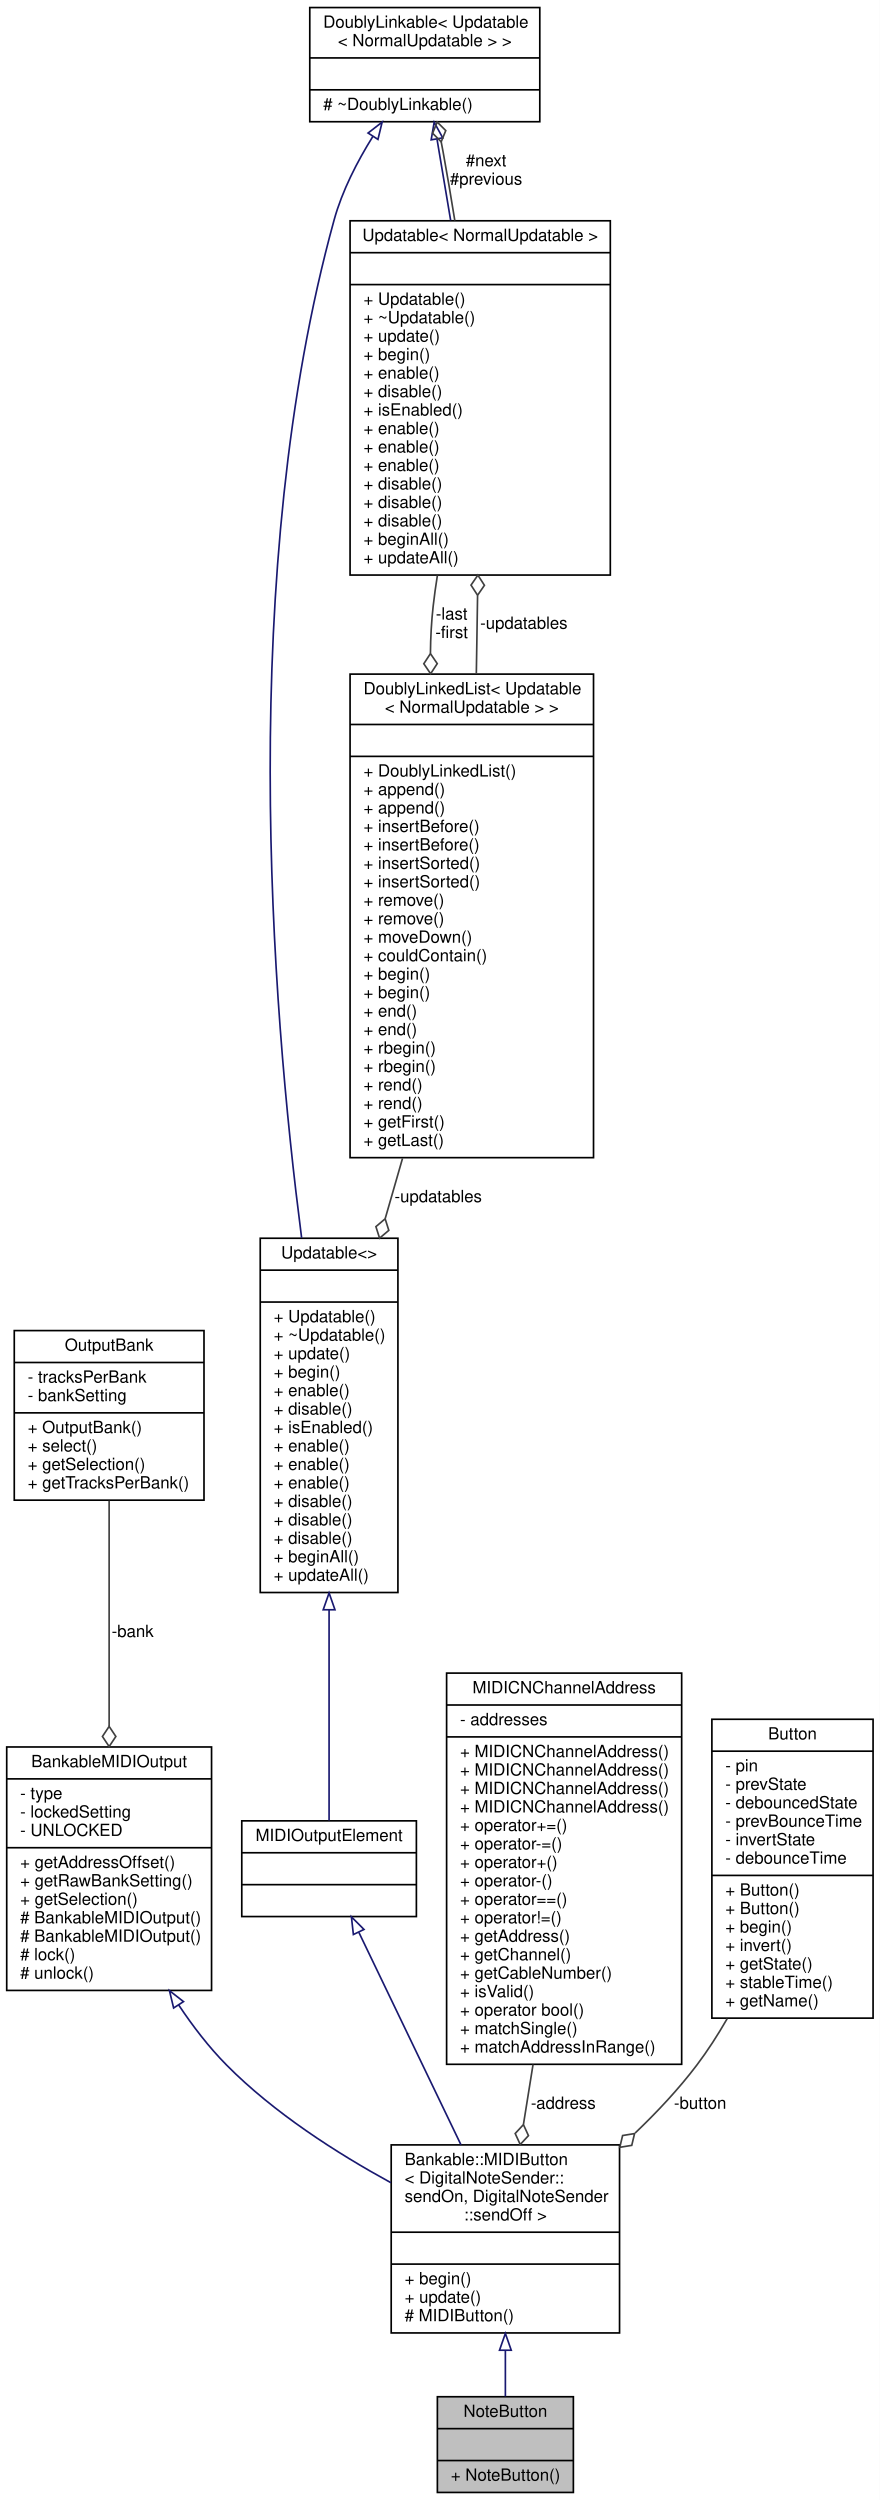
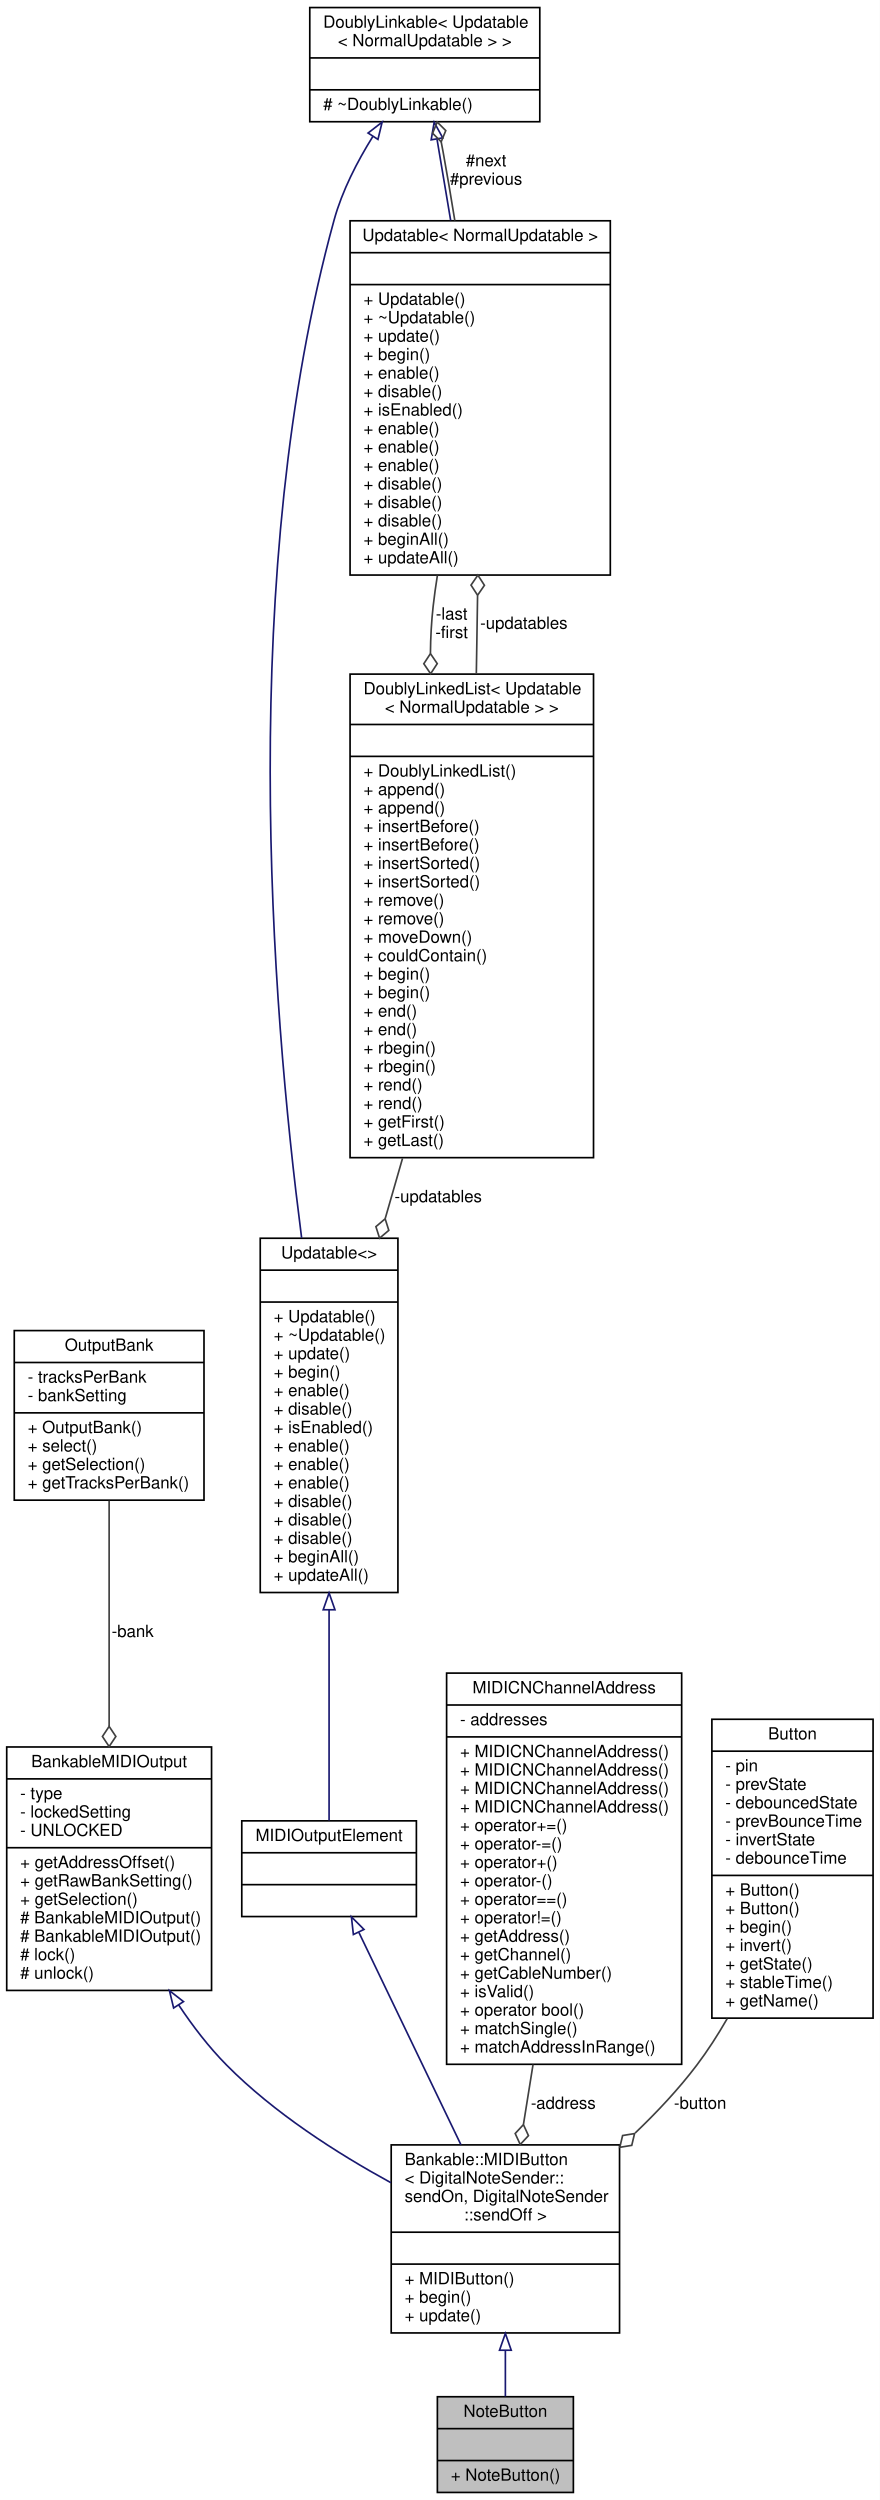
<svg xmlns="http://www.w3.org/2000/svg" xmlns:xlink="http://www.w3.org/1999/xlink" width="524pt" height="1489pt" viewBox="0.00 0.00 524.00 1489.00">
  <g id="graph0" class="graph" transform="scale(1 1) rotate(0) translate(4 1485)">
    <polygon fill="white" stroke="none" points="-4,4 -4,-1485 520,-1485 520,4 -4,4" />
    <g id="node1" class="node">
      <g id="a_node1">
        <a xlink:title="A class of MIDIOutputElements that read the input of a momentary push button or switch,...">
          <polygon fill="#bfbfbf" stroke="black" points="256.5,-0.5 256.5,-57.5 337.5,-57.5 337.5,-0.5 256.5,-0.5" />
          <text text-anchor="middle" x="297" y="-45.5" font-family="Helvetica,sans-Serif" font-size="10.00">NoteButton</text>
          <polyline fill="none" stroke="black" points="256.5,-38.5 337.5,-38.5 " />
          <text text-anchor="middle" x="297" y="-26.5" font-family="Helvetica,sans-Serif" font-size="10.00"> </text>
          <polyline fill="none" stroke="black" points="256.5,-19.5 337.5,-19.5 " />
          <text text-anchor="start" x="264.5" y="-7.5" font-family="Helvetica,sans-Serif" font-size="10.00">+ NoteButton()</text>
        </a>
      </g>
    </g>
    <g id="node2" class="node">
      <g id="a_node2">
        <a xlink:href="../../d9/df9/classBankable_1_1MIDIButton.html" target="_top" xlink:title=" ">
          <polygon fill="white" stroke="black" points="229,-95.5 229,-207.5 365,-207.5 365,-95.5 229,-95.5" />
          <text text-anchor="start" x="237" y="-195.5" font-family="Helvetica,sans-Serif" font-size="10.00">Bankable::MIDIButton</text>
          <text text-anchor="start" x="237" y="-184.5" font-family="Helvetica,sans-Serif" font-size="10.00">&lt; DigitalNoteSender::</text>
          <text text-anchor="start" x="237" y="-173.5" font-family="Helvetica,sans-Serif" font-size="10.00">sendOn, DigitalNoteSender</text>
          <text text-anchor="middle" x="297" y="-162.5" font-family="Helvetica,sans-Serif" font-size="10.00">::sendOff &gt;</text>
          <polyline fill="none" stroke="black" points="229,-155.5 365,-155.5 " />
          <text text-anchor="middle" x="297" y="-143.5" font-family="Helvetica,sans-Serif" font-size="10.00"> </text>
          <polyline fill="none" stroke="black" points="229,-136.5 365,-136.5 " />
-           <text text-anchor="start" x="237" y="-124.5" font-family="Helvetica,sans-Serif" font-size="10.00">+ begin()</text>
-           <text text-anchor="start" x="237" y="-113.5" font-family="Helvetica,sans-Serif" font-size="10.00">+ update()</text>
-           <text text-anchor="start" x="237" y="-102.5" font-family="Helvetica,sans-Serif" font-size="10.00"># MIDIButton()</text>
+           <text text-anchor="start" x="237" y="-124.5" font-family="Helvetica,sans-Serif" font-size="10.00">+ MIDIButton()</text>
+           <text text-anchor="start" x="237" y="-113.5" font-family="Helvetica,sans-Serif" font-size="10.00">+ begin()</text>
+           <text text-anchor="start" x="237" y="-102.5" font-family="Helvetica,sans-Serif" font-size="10.00">+ update()</text>
        </a>
      </g>
    </g>
    <g id="edge1" class="edge">
      <path fill="none" stroke="midnightblue" d="M297,-85.119C297,-75.478 297,-66.014 297,-57.723" />
      <polygon fill="none" stroke="midnightblue" points="293.5,-85.187 297,-95.188 300.5,-85.188 293.5,-85.187" />
    </g>
    <g id="node3" class="node">
      <g id="a_node3">
        <a xlink:href="../../d3/d43/classBankableMIDIOutput.html" target="_top" xlink:title=" ">
          <polygon fill="white" stroke="black" points="0,-299.5 0,-444.5 122,-444.5 122,-299.5 0,-299.5" />
          <text text-anchor="middle" x="61" y="-432.5" font-family="Helvetica,sans-Serif" font-size="10.00">BankableMIDIOutput</text>
          <polyline fill="none" stroke="black" points="0,-425.5 122,-425.5 " />
          <text text-anchor="start" x="8" y="-413.5" font-family="Helvetica,sans-Serif" font-size="10.00">- type</text>
          <text text-anchor="start" x="8" y="-402.5" font-family="Helvetica,sans-Serif" font-size="10.00">- lockedSetting</text>
          <text text-anchor="start" x="8" y="-391.5" font-family="Helvetica,sans-Serif" font-size="10.00">- UNLOCKED</text>
          <polyline fill="none" stroke="black" points="0,-384.5 122,-384.5 " />
          <text text-anchor="start" x="8" y="-372.5" font-family="Helvetica,sans-Serif" font-size="10.00">+ getAddressOffset()</text>
          <text text-anchor="start" x="8" y="-361.5" font-family="Helvetica,sans-Serif" font-size="10.00">+ getRawBankSetting()</text>
          <text text-anchor="start" x="8" y="-350.5" font-family="Helvetica,sans-Serif" font-size="10.00">+ getSelection()</text>
          <text text-anchor="start" x="8" y="-339.5" font-family="Helvetica,sans-Serif" font-size="10.00"># BankableMIDIOutput()</text>
          <text text-anchor="start" x="8" y="-328.5" font-family="Helvetica,sans-Serif" font-size="10.00"># BankableMIDIOutput()</text>
          <text text-anchor="start" x="8" y="-317.5" font-family="Helvetica,sans-Serif" font-size="10.00"># lock()</text>
          <text text-anchor="start" x="8" y="-306.5" font-family="Helvetica,sans-Serif" font-size="10.00"># unlock()</text>
        </a>
      </g>
    </g>
    <g id="edge2" class="edge">
      <path fill="none" stroke="midnightblue" d="M102.362,-290.922C110.868,-278.131 120.48,-265.628 131,-255 159.117,-226.595 196.582,-202.598 228.804,-184.981" />
      <polygon fill="none" stroke="midnightblue" points="99.405,-289.05 96.934,-299.353 105.29,-292.84 99.405,-289.05" />
    </g>
    <g id="node4" class="node">
      <g id="a_node4">
        <a xlink:href="../../d9/d36/classOutputBank.html" target="_top" xlink:title=" ">
          <polygon fill="white" stroke="black" points="4.5,-591.5 4.5,-692.5 117.5,-692.5 117.5,-591.5 4.5,-591.5" />
          <text text-anchor="middle" x="61" y="-680.5" font-family="Helvetica,sans-Serif" font-size="10.00">OutputBank</text>
          <polyline fill="none" stroke="black" points="4.5,-673.5 117.5,-673.5 " />
          <text text-anchor="start" x="12.5" y="-661.5" font-family="Helvetica,sans-Serif" font-size="10.00">- tracksPerBank</text>
          <text text-anchor="start" x="12.5" y="-650.5" font-family="Helvetica,sans-Serif" font-size="10.00">- bankSetting</text>
          <polyline fill="none" stroke="black" points="4.5,-643.5 117.5,-643.5 " />
          <text text-anchor="start" x="12.5" y="-631.5" font-family="Helvetica,sans-Serif" font-size="10.00">+ OutputBank()</text>
          <text text-anchor="start" x="12.5" y="-620.5" font-family="Helvetica,sans-Serif" font-size="10.00">+ select()</text>
          <text text-anchor="start" x="12.5" y="-609.5" font-family="Helvetica,sans-Serif" font-size="10.00">+ getSelection()</text>
          <text text-anchor="start" x="12.5" y="-598.5" font-family="Helvetica,sans-Serif" font-size="10.00">+ getTracksPerBank()</text>
        </a>
      </g>
    </g>
    <g id="edge3" class="edge">
      <path fill="none" stroke="#404040" d="M61,-591.219C61,-553.584 61,-501.043 61,-456.947" />
      <polygon fill="none" stroke="#404040" points="61,-456.753 57,-450.753 61,-444.753 65,-450.753 61,-456.753" />
      <text text-anchor="middle" x="75" y="-510" font-family="Helvetica,sans-Serif" font-size="10.00"> -bank</text>
    </g>
    <g id="node5" class="node">
      <g id="a_node5">
        <a xlink:href="../../dc/dc9/structMIDIOutputElement.html" target="_top" xlink:title=" ">
          <polygon fill="white" stroke="black" points="140,-343.5 140,-400.5 244,-400.5 244,-343.5 140,-343.5" />
          <text text-anchor="middle" x="192" y="-388.5" font-family="Helvetica,sans-Serif" font-size="10.00">MIDIOutputElement</text>
          <polyline fill="none" stroke="black" points="140,-381.5 244,-381.5 " />
          <text text-anchor="middle" x="192" y="-369.5" font-family="Helvetica,sans-Serif" font-size="10.00"> </text>
          <polyline fill="none" stroke="black" points="140,-362.5 244,-362.5 " />
          <text text-anchor="middle" x="192" y="-350.5" font-family="Helvetica,sans-Serif" font-size="10.00"> </text>
        </a>
      </g>
    </g>
    <g id="edge4" class="edge">
      <path fill="none" stroke="midnightblue" d="M209.758,-334.046C226.408,-299.399 251.517,-247.147 270.529,-207.584" />
      <polygon fill="none" stroke="midnightblue" points="206.475,-332.798 205.298,-343.327 212.784,-335.83 206.475,-332.798" />
    </g>
    <g id="node6" class="node">
      <g id="a_node6">
        <a xlink:href="../../d5/de0/classUpdatable.html" target="_top" xlink:title=" ">
          <polygon fill="white" stroke="black" points="151,-536.5 151,-747.5 233,-747.5 233,-536.5 151,-536.5" />
          <text text-anchor="middle" x="192" y="-735.5" font-family="Helvetica,sans-Serif" font-size="10.00">Updatable&lt;&gt;</text>
          <polyline fill="none" stroke="black" points="151,-728.5 233,-728.5 " />
          <text text-anchor="middle" x="192" y="-716.5" font-family="Helvetica,sans-Serif" font-size="10.00"> </text>
          <polyline fill="none" stroke="black" points="151,-709.5 233,-709.5 " />
          <text text-anchor="start" x="159" y="-697.5" font-family="Helvetica,sans-Serif" font-size="10.00">+ Updatable()</text>
          <text text-anchor="start" x="159" y="-686.5" font-family="Helvetica,sans-Serif" font-size="10.00">+ ~Updatable()</text>
          <text text-anchor="start" x="159" y="-675.5" font-family="Helvetica,sans-Serif" font-size="10.00">+ update()</text>
          <text text-anchor="start" x="159" y="-664.5" font-family="Helvetica,sans-Serif" font-size="10.00">+ begin()</text>
          <text text-anchor="start" x="159" y="-653.5" font-family="Helvetica,sans-Serif" font-size="10.00">+ enable()</text>
          <text text-anchor="start" x="159" y="-642.5" font-family="Helvetica,sans-Serif" font-size="10.00">+ disable()</text>
          <text text-anchor="start" x="159" y="-631.5" font-family="Helvetica,sans-Serif" font-size="10.00">+ isEnabled()</text>
          <text text-anchor="start" x="159" y="-620.5" font-family="Helvetica,sans-Serif" font-size="10.00">+ enable()</text>
          <text text-anchor="start" x="159" y="-609.5" font-family="Helvetica,sans-Serif" font-size="10.00">+ enable()</text>
          <text text-anchor="start" x="159" y="-598.5" font-family="Helvetica,sans-Serif" font-size="10.00">+ enable()</text>
          <text text-anchor="start" x="159" y="-587.5" font-family="Helvetica,sans-Serif" font-size="10.00">+ disable()</text>
          <text text-anchor="start" x="159" y="-576.5" font-family="Helvetica,sans-Serif" font-size="10.00">+ disable()</text>
          <text text-anchor="start" x="159" y="-565.5" font-family="Helvetica,sans-Serif" font-size="10.00">+ disable()</text>
          <text text-anchor="start" x="159" y="-554.5" font-family="Helvetica,sans-Serif" font-size="10.00">+ beginAll()</text>
          <text text-anchor="start" x="159" y="-543.5" font-family="Helvetica,sans-Serif" font-size="10.00">+ updateAll()</text>
        </a>
      </g>
    </g>
    <g id="edge5" class="edge">
      <path fill="none" stroke="midnightblue" d="M192,-526.109C192,-479.849 192,-430.488 192,-400.69" />
      <polygon fill="none" stroke="midnightblue" points="188.5,-526.233 192,-536.233 195.5,-526.233 188.5,-526.233" />
    </g>
    <g id="node7" class="node">
      <g id="a_node7">
        <a xlink:href="../../d4/d23/classDoublyLinkable.html" target="_top" xlink:title=" ">
          <polygon fill="white" stroke="black" points="180.5,-1412.5 180.5,-1480.5 317.5,-1480.5 317.5,-1412.5 180.5,-1412.5" />
          <text text-anchor="start" x="188.5" y="-1468.5" font-family="Helvetica,sans-Serif" font-size="10.00">DoublyLinkable&lt; Updatable</text>
          <text text-anchor="middle" x="249" y="-1457.5" font-family="Helvetica,sans-Serif" font-size="10.00">&lt; NormalUpdatable &gt; &gt;</text>
          <polyline fill="none" stroke="black" points="180.5,-1450.5 317.5,-1450.5 " />
          <text text-anchor="middle" x="249" y="-1438.5" font-family="Helvetica,sans-Serif" font-size="10.00"> </text>
          <polyline fill="none" stroke="black" points="180.5,-1431.5 317.5,-1431.5 " />
          <text text-anchor="start" x="188.5" y="-1419.5" font-family="Helvetica,sans-Serif" font-size="10.00"># ~DoublyLinkable()</text>
        </a>
      </g>
    </g>
    <g id="edge6" class="edge">
      <path fill="none" stroke="midnightblue" d="M218.11,-1403.79C208.801,-1388.85 199.789,-1371.39 195,-1354 137.491,-1145.14 157.422,-888.494 175.644,-747.741" />
      <polygon fill="none" stroke="midnightblue" points="215.226,-1405.77 223.595,-1412.27 221.104,-1401.97 215.226,-1405.77" />
    </g>
    <g id="node8" class="node">
      <g id="a_node8">
        <a xlink:href="../../d5/de0/classUpdatable.html" target="_top" xlink:title=" ">
          <polygon fill="white" stroke="black" points="204.5,-1142.5 204.5,-1353.5 359.5,-1353.5 359.5,-1142.5 204.5,-1142.5" />
          <text text-anchor="middle" x="282" y="-1341.5" font-family="Helvetica,sans-Serif" font-size="10.00">Updatable&lt; NormalUpdatable &gt;</text>
          <polyline fill="none" stroke="black" points="204.5,-1334.5 359.5,-1334.5 " />
          <text text-anchor="middle" x="282" y="-1322.5" font-family="Helvetica,sans-Serif" font-size="10.00"> </text>
          <polyline fill="none" stroke="black" points="204.5,-1315.5 359.5,-1315.5 " />
          <text text-anchor="start" x="212.5" y="-1303.5" font-family="Helvetica,sans-Serif" font-size="10.00">+ Updatable()</text>
          <text text-anchor="start" x="212.5" y="-1292.5" font-family="Helvetica,sans-Serif" font-size="10.00">+ ~Updatable()</text>
          <text text-anchor="start" x="212.5" y="-1281.5" font-family="Helvetica,sans-Serif" font-size="10.00">+ update()</text>
          <text text-anchor="start" x="212.5" y="-1270.5" font-family="Helvetica,sans-Serif" font-size="10.00">+ begin()</text>
          <text text-anchor="start" x="212.5" y="-1259.5" font-family="Helvetica,sans-Serif" font-size="10.00">+ enable()</text>
          <text text-anchor="start" x="212.5" y="-1248.5" font-family="Helvetica,sans-Serif" font-size="10.00">+ disable()</text>
          <text text-anchor="start" x="212.5" y="-1237.5" font-family="Helvetica,sans-Serif" font-size="10.00">+ isEnabled()</text>
          <text text-anchor="start" x="212.5" y="-1226.5" font-family="Helvetica,sans-Serif" font-size="10.00">+ enable()</text>
          <text text-anchor="start" x="212.5" y="-1215.5" font-family="Helvetica,sans-Serif" font-size="10.00">+ enable()</text>
          <text text-anchor="start" x="212.5" y="-1204.5" font-family="Helvetica,sans-Serif" font-size="10.00">+ enable()</text>
          <text text-anchor="start" x="212.5" y="-1193.5" font-family="Helvetica,sans-Serif" font-size="10.00">+ disable()</text>
          <text text-anchor="start" x="212.5" y="-1182.5" font-family="Helvetica,sans-Serif" font-size="10.00">+ disable()</text>
          <text text-anchor="start" x="212.5" y="-1171.5" font-family="Helvetica,sans-Serif" font-size="10.00">+ disable()</text>
          <text text-anchor="start" x="212.5" y="-1160.5" font-family="Helvetica,sans-Serif" font-size="10.00">+ beginAll()</text>
          <text text-anchor="start" x="212.5" y="-1149.5" font-family="Helvetica,sans-Serif" font-size="10.00">+ updateAll()</text>
        </a>
      </g>
    </g>
    <g id="edge8" class="edge">
      <path fill="none" stroke="midnightblue" d="M256.293,-1402.07C258.724,-1387.6 261.546,-1370.79 264.412,-1353.73" />
      <polygon fill="none" stroke="midnightblue" points="252.803,-1401.72 254.598,-1412.17 259.706,-1402.88 252.803,-1401.72" />
    </g>
    <g id="edge7" class="edge">
      <path fill="none" stroke="#404040" d="M266.882,-1353.67C264.696,-1367.26 262.377,-1380.98 260,-1394 259.611,-1396.13 259.199,-1398.31 258.773,-1400.51" />
      <polygon fill="none" stroke="#404040" points="258.765,-1400.55 261.5,-1407.22 256.393,-1412.31 253.658,-1405.64 258.765,-1400.55" />
      <text text-anchor="middle" x="285.5" y="-1386" font-family="Helvetica,sans-Serif" font-size="10.00"> #next</text>
      <text text-anchor="middle" x="285.5" y="-1375" font-family="Helvetica,sans-Serif" font-size="10.00">#previous</text>
    </g>
    <g id="node9" class="node">
      <g id="a_node9">
        <a xlink:href="../../dd/d16/classDoublyLinkedList.html" target="_top" xlink:title=" ">
          <polygon fill="white" stroke="black" points="204.5,-795.5 204.5,-1083.5 349.5,-1083.5 349.5,-795.5 204.5,-795.5" />
          <text text-anchor="start" x="212.5" y="-1071.5" font-family="Helvetica,sans-Serif" font-size="10.00">DoublyLinkedList&lt; Updatable</text>
          <text text-anchor="middle" x="277" y="-1060.5" font-family="Helvetica,sans-Serif" font-size="10.00">&lt; NormalUpdatable &gt; &gt;</text>
          <polyline fill="none" stroke="black" points="204.5,-1053.5 349.5,-1053.5 " />
          <text text-anchor="middle" x="277" y="-1041.5" font-family="Helvetica,sans-Serif" font-size="10.00"> </text>
          <polyline fill="none" stroke="black" points="204.5,-1034.5 349.5,-1034.5 " />
          <text text-anchor="start" x="212.5" y="-1022.5" font-family="Helvetica,sans-Serif" font-size="10.00">+ DoublyLinkedList()</text>
          <text text-anchor="start" x="212.5" y="-1011.5" font-family="Helvetica,sans-Serif" font-size="10.00">+ append()</text>
          <text text-anchor="start" x="212.5" y="-1000.5" font-family="Helvetica,sans-Serif" font-size="10.00">+ append()</text>
          <text text-anchor="start" x="212.5" y="-989.5" font-family="Helvetica,sans-Serif" font-size="10.00">+ insertBefore()</text>
          <text text-anchor="start" x="212.5" y="-978.5" font-family="Helvetica,sans-Serif" font-size="10.00">+ insertBefore()</text>
          <text text-anchor="start" x="212.5" y="-967.5" font-family="Helvetica,sans-Serif" font-size="10.00">+ insertSorted()</text>
          <text text-anchor="start" x="212.5" y="-956.5" font-family="Helvetica,sans-Serif" font-size="10.00">+ insertSorted()</text>
          <text text-anchor="start" x="212.5" y="-945.5" font-family="Helvetica,sans-Serif" font-size="10.00">+ remove()</text>
          <text text-anchor="start" x="212.5" y="-934.5" font-family="Helvetica,sans-Serif" font-size="10.00">+ remove()</text>
          <text text-anchor="start" x="212.5" y="-923.5" font-family="Helvetica,sans-Serif" font-size="10.00">+ moveDown()</text>
          <text text-anchor="start" x="212.5" y="-912.5" font-family="Helvetica,sans-Serif" font-size="10.00">+ couldContain()</text>
          <text text-anchor="start" x="212.5" y="-901.5" font-family="Helvetica,sans-Serif" font-size="10.00">+ begin()</text>
          <text text-anchor="start" x="212.5" y="-890.5" font-family="Helvetica,sans-Serif" font-size="10.00">+ begin()</text>
          <text text-anchor="start" x="212.5" y="-879.5" font-family="Helvetica,sans-Serif" font-size="10.00">+ end()</text>
          <text text-anchor="start" x="212.5" y="-868.5" font-family="Helvetica,sans-Serif" font-size="10.00">+ end()</text>
          <text text-anchor="start" x="212.5" y="-857.5" font-family="Helvetica,sans-Serif" font-size="10.00">+ rbegin()</text>
          <text text-anchor="start" x="212.5" y="-846.5" font-family="Helvetica,sans-Serif" font-size="10.00">+ rbegin()</text>
          <text text-anchor="start" x="212.5" y="-835.5" font-family="Helvetica,sans-Serif" font-size="10.00">+ rend()</text>
          <text text-anchor="start" x="212.5" y="-824.5" font-family="Helvetica,sans-Serif" font-size="10.00">+ rend()</text>
          <text text-anchor="start" x="212.5" y="-813.5" font-family="Helvetica,sans-Serif" font-size="10.00">+ getFirst()</text>
          <text text-anchor="start" x="212.5" y="-802.5" font-family="Helvetica,sans-Serif" font-size="10.00">+ getLast()</text>
        </a>
      </g>
    </g>
    <g id="edge10" class="edge">
      <path fill="none" stroke="#404040" d="M256.507,-1142.26C255.524,-1136.1 254.673,-1129.98 254,-1124 252.966,-1114.8 252.457,-1105.35 252.367,-1095.81" />
      <polygon fill="none" stroke="#404040" points="252.368,-1095.71 248.419,-1089.67 252.47,-1083.71 256.419,-1089.74 252.368,-1095.71" />
      <text text-anchor="middle" x="265" y="-1116" font-family="Helvetica,sans-Serif" font-size="10.00"> -last</text>
      <text text-anchor="middle" x="265" y="-1105" font-family="Helvetica,sans-Serif" font-size="10.00">-first</text>
    </g>
    <g id="edge11" class="edge">
      <path fill="none" stroke="#404040" d="M235.745,-795.078C232.287,-783.057 228.818,-770.997 225.43,-759.218" />
      <polygon fill="none" stroke="#404040" points="225.389,-759.077 219.887,-754.416 222.072,-747.544 227.575,-752.205 225.389,-759.077" />
      <text text-anchor="middle" x="257" y="-769" font-family="Helvetica,sans-Serif" font-size="10.00"> -updatables</text>
    </g>
    <g id="edge9" class="edge">
      <path fill="none" stroke="#404040" d="M279.694,-1083.6C279.8,-1089.82 279.902,-1095.97 280,-1102 280.149,-1111.2 280.296,-1120.74 280.439,-1130.32" />
      <polygon fill="none" stroke="#404040" points="280.441,-1130.46 284.529,-1136.4 280.618,-1142.45 276.53,-1136.51 280.441,-1130.46" />
      <text text-anchor="middle" x="308" y="-1110.5" font-family="Helvetica,sans-Serif" font-size="10.00"> -updatables</text>
    </g>
    <g id="node10" class="node">
      <g id="a_node10">
        <a xlink:href="../../d3/d10/classMIDICNChannelAddress.html" target="_top" xlink:title=" ">
          <polygon fill="white" stroke="black" points="262,-255.5 262,-488.5 402,-488.5 402,-255.5 262,-255.5" />
          <text text-anchor="middle" x="332" y="-476.5" font-family="Helvetica,sans-Serif" font-size="10.00">MIDICNChannelAddress</text>
          <polyline fill="none" stroke="black" points="262,-469.5 402,-469.5 " />
          <text text-anchor="start" x="270" y="-457.5" font-family="Helvetica,sans-Serif" font-size="10.00">- addresses</text>
          <polyline fill="none" stroke="black" points="262,-450.5 402,-450.5 " />
          <text text-anchor="start" x="270" y="-438.5" font-family="Helvetica,sans-Serif" font-size="10.00">+ MIDICNChannelAddress()</text>
          <text text-anchor="start" x="270" y="-427.5" font-family="Helvetica,sans-Serif" font-size="10.00">+ MIDICNChannelAddress()</text>
          <text text-anchor="start" x="270" y="-416.5" font-family="Helvetica,sans-Serif" font-size="10.00">+ MIDICNChannelAddress()</text>
          <text text-anchor="start" x="270" y="-405.5" font-family="Helvetica,sans-Serif" font-size="10.00">+ MIDICNChannelAddress()</text>
          <text text-anchor="start" x="270" y="-394.5" font-family="Helvetica,sans-Serif" font-size="10.00">+ operator+=()</text>
          <text text-anchor="start" x="270" y="-383.5" font-family="Helvetica,sans-Serif" font-size="10.00">+ operator-=()</text>
          <text text-anchor="start" x="270" y="-372.5" font-family="Helvetica,sans-Serif" font-size="10.00">+ operator+()</text>
          <text text-anchor="start" x="270" y="-361.5" font-family="Helvetica,sans-Serif" font-size="10.00">+ operator-()</text>
          <text text-anchor="start" x="270" y="-350.5" font-family="Helvetica,sans-Serif" font-size="10.00">+ operator==()</text>
          <text text-anchor="start" x="270" y="-339.5" font-family="Helvetica,sans-Serif" font-size="10.00">+ operator!=()</text>
          <text text-anchor="start" x="270" y="-328.5" font-family="Helvetica,sans-Serif" font-size="10.00">+ getAddress()</text>
          <text text-anchor="start" x="270" y="-317.5" font-family="Helvetica,sans-Serif" font-size="10.00">+ getChannel()</text>
          <text text-anchor="start" x="270" y="-306.5" font-family="Helvetica,sans-Serif" font-size="10.00">+ getCableNumber()</text>
          <text text-anchor="start" x="270" y="-295.5" font-family="Helvetica,sans-Serif" font-size="10.00">+ isValid()</text>
          <text text-anchor="start" x="270" y="-284.5" font-family="Helvetica,sans-Serif" font-size="10.00">+ operator bool()</text>
          <text text-anchor="start" x="270" y="-273.5" font-family="Helvetica,sans-Serif" font-size="10.00">+ matchSingle()</text>
          <text text-anchor="start" x="270" y="-262.5" font-family="Helvetica,sans-Serif" font-size="10.00">+ matchAddressInRange()</text>
        </a>
      </g>
    </g>
    <g id="edge12" class="edge">
      <path fill="none" stroke="#404040" d="M313.475,-255.352C311.524,-243.174 309.591,-231.102 307.771,-219.744" />
      <polygon fill="none" stroke="#404040" points="307.745,-219.578 302.846,-214.287 305.847,-207.729 310.746,-213.021 307.745,-219.578" />
      <text text-anchor="middle" x="331.5" y="-229" font-family="Helvetica,sans-Serif" font-size="10.00"> -address</text>
    </g>
    <g id="node11" class="node">
      <g id="a_node11">
        <a xlink:href="../../d1/d19/classButton.html" target="_top" xlink:title="A class for reading and debouncing buttons and switches.">
          <polygon fill="white" stroke="black" points="420,-283 420,-461 516,-461 516,-283 420,-283" />
          <text text-anchor="middle" x="468" y="-449" font-family="Helvetica,sans-Serif" font-size="10.00">Button</text>
          <polyline fill="none" stroke="black" points="420,-442 516,-442 " />
          <text text-anchor="start" x="428" y="-430" font-family="Helvetica,sans-Serif" font-size="10.00">- pin</text>
          <text text-anchor="start" x="428" y="-419" font-family="Helvetica,sans-Serif" font-size="10.00">- prevState</text>
          <text text-anchor="start" x="428" y="-408" font-family="Helvetica,sans-Serif" font-size="10.00">- debouncedState</text>
          <text text-anchor="start" x="428" y="-397" font-family="Helvetica,sans-Serif" font-size="10.00">- prevBounceTime</text>
          <text text-anchor="start" x="428" y="-386" font-family="Helvetica,sans-Serif" font-size="10.00">- invertState</text>
          <text text-anchor="start" x="428" y="-375" font-family="Helvetica,sans-Serif" font-size="10.00">- debounceTime</text>
          <polyline fill="none" stroke="black" points="420,-368 516,-368 " />
          <text text-anchor="start" x="428" y="-356" font-family="Helvetica,sans-Serif" font-size="10.00">+ Button()</text>
          <text text-anchor="start" x="428" y="-345" font-family="Helvetica,sans-Serif" font-size="10.00">+ Button()</text>
          <text text-anchor="start" x="428" y="-334" font-family="Helvetica,sans-Serif" font-size="10.00">+ begin()</text>
          <text text-anchor="start" x="428" y="-323" font-family="Helvetica,sans-Serif" font-size="10.00">+ invert()</text>
          <text text-anchor="start" x="428" y="-312" font-family="Helvetica,sans-Serif" font-size="10.00">+ getState()</text>
          <text text-anchor="start" x="428" y="-301" font-family="Helvetica,sans-Serif" font-size="10.00">+ stableTime()</text>
          <text text-anchor="start" x="428" y="-290" font-family="Helvetica,sans-Serif" font-size="10.00">+ getName()</text>
        </a>
      </g>
    </g>
    <g id="edge13" class="edge">
      <path fill="none" stroke="#404040" d="M429.129,-282.717C423.563,-273.037 417.498,-263.59 411,-255 400.303,-240.858 387.452,-227.134 374.293,-214.569" />
      <polygon fill="none" stroke="#404040" points="373.94,-214.241 366.823,-213.08 365.156,-206.064 372.274,-207.225 373.94,-214.241" />
      <text text-anchor="middle" x="413" y="-229" font-family="Helvetica,sans-Serif" font-size="10.00"> -button</text>
    </g>
  </g>
</svg>
